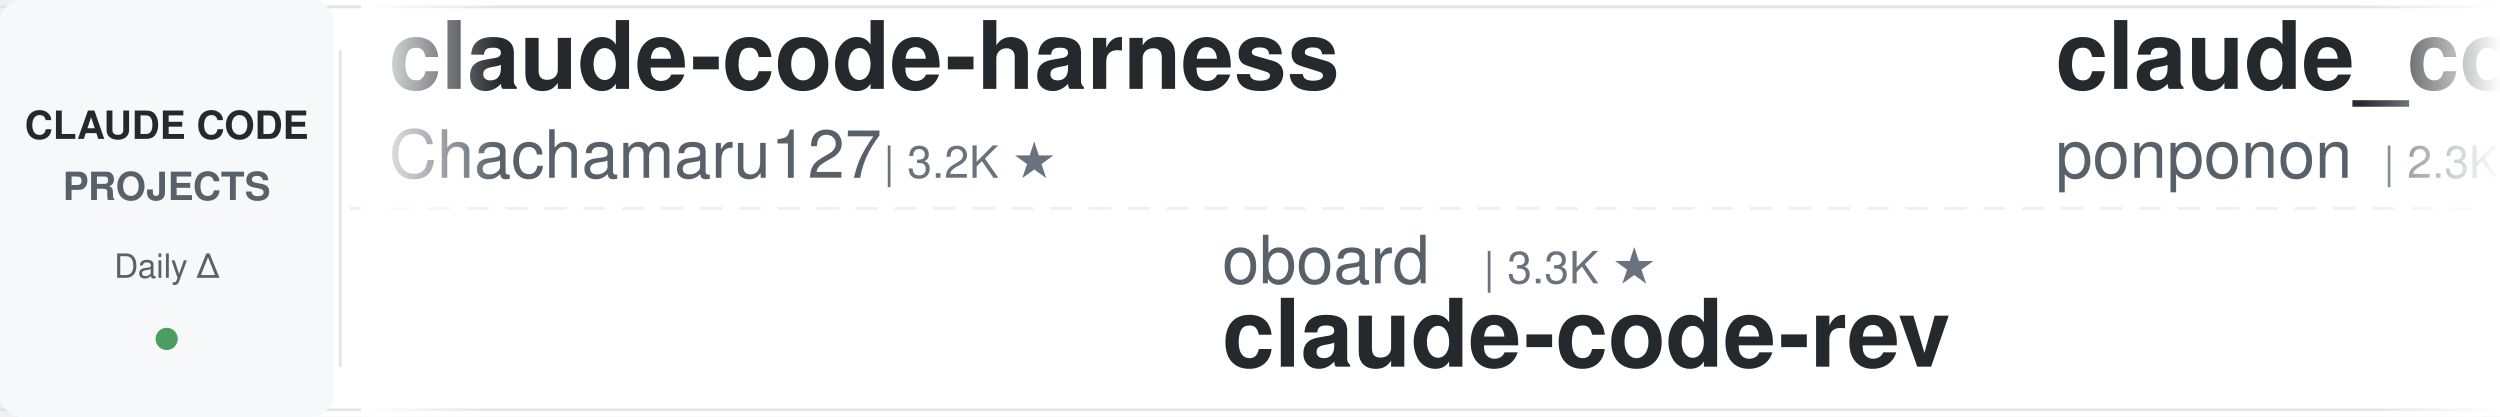
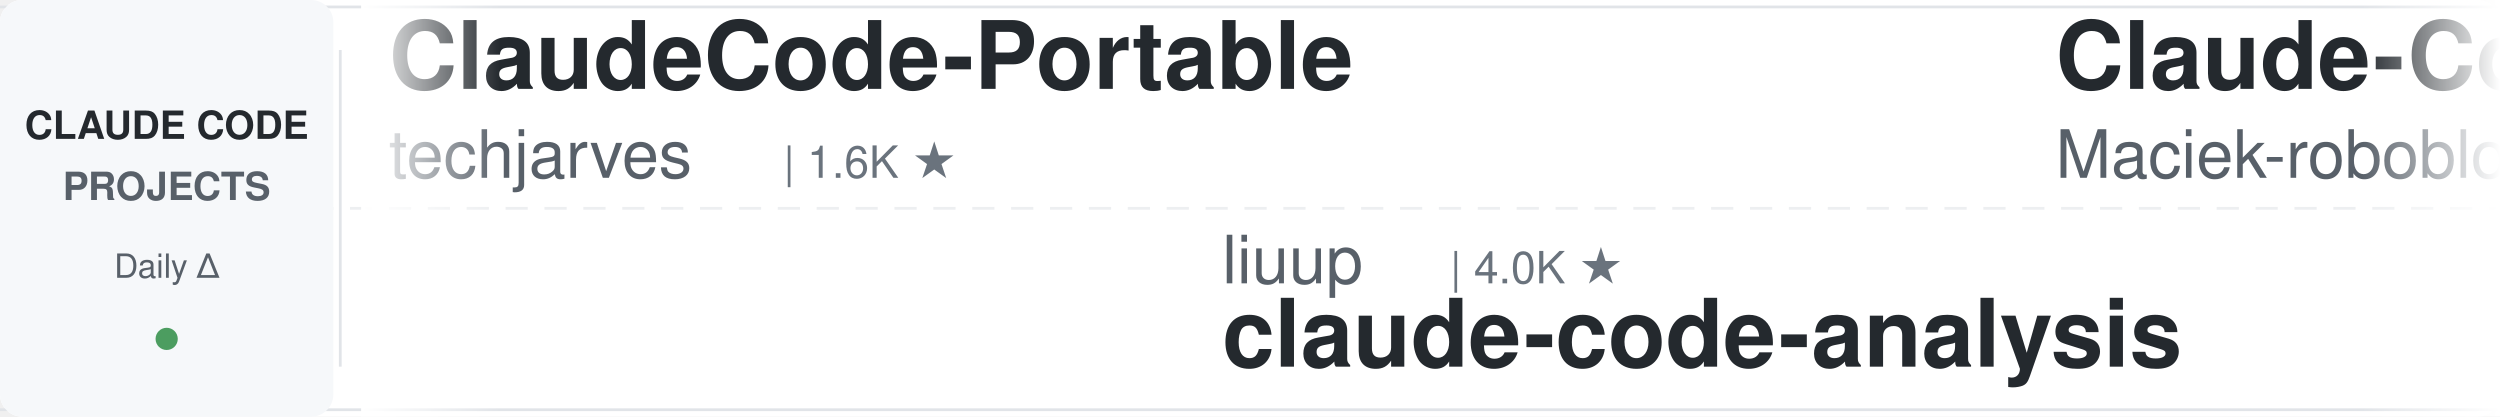
<svg xmlns="http://www.w3.org/2000/svg" width="900" height="150">
  <defs>
    <linearGradient id="leftFade" x1="0%" y1="0%" x2="100%" y2="0%">
      <stop offset="0%" style="stop-color:#ffffff;stop-opacity:1" />
      <stop offset="100%" style="stop-color:#ffffff;stop-opacity:0" />
    </linearGradient>
    <linearGradient id="rightFade" x1="0%" y1="0%" x2="100%" y2="0%">
      <stop offset="0%" style="stop-color:#ffffff;stop-opacity:0" />
      <stop offset="100%" style="stop-color:#ffffff;stop-opacity:1" />
    </linearGradient>
  </defs>
  <rect width="900" height="150" fill="#ffffff" rx="8" />
  <rect x="0" y="2" width="900" height="1" fill="#e1e4e8" />
  <rect x="0" y="147" width="900" height="1" fill="#e1e4e8" />
  <line x1="0" y1="75" x2="900" y2="75" stroke="#e1e4e8" stroke-width="1" stroke-dasharray="8 6" opacity="0.6" />
  <rect x="0" y="0" width="120" height="150" fill="#f6f8fa" rx="8" />
  <text x="60" y="50" font-family="-apple-system, BlinkMacSystemFont, 'Segoe UI', Helvetica, Arial, sans-serif" font-size="14" font-weight="600" fill="#24292e" text-anchor="middle">CLAUDE CODE</text>
  <text x="60" y="72" font-family="-apple-system, BlinkMacSystemFont, 'Segoe UI', Helvetica, Arial, sans-serif" font-size="14" font-weight="600" fill="#586069" text-anchor="middle">PROJECTS</text>
  <text x="60" y="100" font-family="-apple-system, BlinkMacSystemFont, 'Segoe UI', Helvetica, Arial, sans-serif" font-size="12" font-weight="500" fill="#586069" text-anchor="middle">Daily Δ</text>
  <circle cx="60" cy="122" r="4" fill="#22863a" opacity="0.8" />
  <rect x="122" y="18" width="1" height="114" fill="#e1e4e8" />
  <clipPath id="tickerClip">
    <rect x="130" y="0" width="770" height="150" />
  </clipPath>
  <g clip-path="url(#tickerClip)">
    <g id="tickerItems">
      <animateTransform attributeName="transform" attributeType="XML" type="translate" from="0 0" to="-3000 0" dur="54s" repeatCount="indefinite" />
      <g transform="translate(0, 0)">
-         <text x="140" y="32" font-family="-apple-system, BlinkMacSystemFont, 'Segoe UI', Helvetica, Arial, sans-serif" font-size="34" font-weight="600" fill="#24292e">claude-code-harness</text>
-         <text x="140" y="64" font-family="-apple-system, BlinkMacSystemFont, 'Segoe UI', Helvetica, Arial, sans-serif" font-size="24" font-weight="400" fill="#586069">Chachamaru127</text>
-         <text x="318" y="64" font-family="-apple-system, BlinkMacSystemFont, 'Segoe UI', Helvetica, Arial, sans-serif" font-size="16" font-weight="500" fill="#6a737d">| 3.2K ★</text>
+         <text x="140" y="32" font-family="-apple-system, BlinkMacSystemFont, 'Segoe UI', Helvetica, Arial, sans-serif" font-size="34" font-weight="600" fill="#24292e">ClaudeCode-Portable</text>
+         <text x="140" y="64" font-family="-apple-system, BlinkMacSystemFont, 'Segoe UI', Helvetica, Arial, sans-serif" font-size="24" font-weight="400" fill="#586069">techjarves</text>
+         <text x="282" y="64" font-family="-apple-system, BlinkMacSystemFont, 'Segoe UI', Helvetica, Arial, sans-serif" font-size="16" font-weight="500" fill="#6a737d">| 1.6K ★</text>
      </g>
      <g transform="translate(300, 0)">
-         <text x="140" y="102" font-family="-apple-system, BlinkMacSystemFont, 'Segoe UI', Helvetica, Arial, sans-serif" font-size="24" font-weight="400" fill="#586069">oboard</text>
-         <text x="234" y="102" font-family="-apple-system, BlinkMacSystemFont, 'Segoe UI', Helvetica, Arial, sans-serif" font-size="16" font-weight="500" fill="#6a737d">| 3.3K ★</text>
-         <text x="140" y="132" font-family="-apple-system, BlinkMacSystemFont, 'Segoe UI', Helvetica, Arial, sans-serif" font-size="34" font-weight="600" fill="#24292e">claude-code-rev</text>
+         <text x="140" y="102" font-family="-apple-system, BlinkMacSystemFont, 'Segoe UI', Helvetica, Arial, sans-serif" font-size="24" font-weight="400" fill="#586069">liuup</text>
+         <text x="222" y="102" font-family="-apple-system, BlinkMacSystemFont, 'Segoe UI', Helvetica, Arial, sans-serif" font-size="16" font-weight="500" fill="#6a737d">| 4.0K ★</text>
+         <text x="140" y="132" font-family="-apple-system, BlinkMacSystemFont, 'Segoe UI', Helvetica, Arial, sans-serif" font-size="34" font-weight="600" fill="#24292e">claude-code-analysis</text>
      </g>
      <g transform="translate(600, 0)">
-         <text x="140" y="32" font-family="-apple-system, BlinkMacSystemFont, 'Segoe UI', Helvetica, Arial, sans-serif" font-size="34" font-weight="600" fill="#24292e">claude_code_src</text>
-         <text x="140" y="64" font-family="-apple-system, BlinkMacSystemFont, 'Segoe UI', Helvetica, Arial, sans-serif" font-size="24" font-weight="400" fill="#586069">ponponon</text>
-         <text x="258" y="64" font-family="-apple-system, BlinkMacSystemFont, 'Segoe UI', Helvetica, Arial, sans-serif" font-size="16" font-weight="500" fill="#6a737d">| 2.3K ★</text>
+         <text x="140" y="32" font-family="-apple-system, BlinkMacSystemFont, 'Segoe UI', Helvetica, Arial, sans-serif" font-size="34" font-weight="600" fill="#24292e">Claude-Code-Usage-Monito...</text>
+         <text x="140" y="64" font-family="-apple-system, BlinkMacSystemFont, 'Segoe UI', Helvetica, Arial, sans-serif" font-size="24" font-weight="400" fill="#586069">Maciek-roboblog</text>
+         <text x="342" y="64" font-family="-apple-system, BlinkMacSystemFont, 'Segoe UI', Helvetica, Arial, sans-serif" font-size="16" font-weight="500" fill="#6a737d">| 8.7K ★</text>
      </g>
      <g transform="translate(900, 0)">
-         <text x="140" y="102" font-family="-apple-system, BlinkMacSystemFont, 'Segoe UI', Helvetica, Arial, sans-serif" font-size="24" font-weight="400" fill="#586069">AICoderTudou</text>
-         <text x="306" y="102" font-family="-apple-system, BlinkMacSystemFont, 'Segoe UI', Helvetica, Arial, sans-serif" font-size="16" font-weight="500" fill="#6a737d">| 493 ★</text>
-         <text x="140" y="132" font-family="-apple-system, BlinkMacSystemFont, 'Segoe UI', Helvetica, Arial, sans-serif" font-size="34" font-weight="600" fill="#24292e">claude-code-tudou</text>
+         <text x="140" y="102" font-family="-apple-system, BlinkMacSystemFont, 'Segoe UI', Helvetica, Arial, sans-serif" font-size="24" font-weight="400" fill="#586069">lintsinghua</text>
+         <text x="294" y="102" font-family="-apple-system, BlinkMacSystemFont, 'Segoe UI', Helvetica, Arial, sans-serif" font-size="16" font-weight="500" fill="#6a737d">| 4.3K ★</text>
+         <text x="140" y="132" font-family="-apple-system, BlinkMacSystemFont, 'Segoe UI', Helvetica, Arial, sans-serif" font-size="34" font-weight="600" fill="#24292e">claude-code-book</text>
      </g>
      <g transform="translate(1200, 0)">
-         <text x="140" y="32" font-family="-apple-system, BlinkMacSystemFont, 'Segoe UI', Helvetica, Arial, sans-serif" font-size="34" font-weight="600" fill="#24292e">claude-code-hub</text>
-         <text x="140" y="64" font-family="-apple-system, BlinkMacSystemFont, 'Segoe UI', Helvetica, Arial, sans-serif" font-size="24" font-weight="400" fill="#586069">ding113</text>
-         <text x="246" y="64" font-family="-apple-system, BlinkMacSystemFont, 'Segoe UI', Helvetica, Arial, sans-serif" font-size="16" font-weight="500" fill="#6a737d">| 3.4K ★</text>
+         <text x="140" y="32" font-family="-apple-system, BlinkMacSystemFont, 'Segoe UI', Helvetica, Arial, sans-serif" font-size="34" font-weight="600" fill="#24292e">system_prompts_leaks</text>
+         <text x="140" y="64" font-family="-apple-system, BlinkMacSystemFont, 'Segoe UI', Helvetica, Arial, sans-serif" font-size="24" font-weight="400" fill="#586069">asgeirtj</text>
+         <text x="258" y="64" font-family="-apple-system, BlinkMacSystemFont, 'Segoe UI', Helvetica, Arial, sans-serif" font-size="16" font-weight="500" fill="#6a737d">| 69.3K ★</text>
      </g>
      <g transform="translate(1500, 0)">
-         <text x="140" y="102" font-family="-apple-system, BlinkMacSystemFont, 'Segoe UI', Helvetica, Arial, sans-serif" font-size="24" font-weight="400" fill="#586069">ChrisWiles</text>
-         <text x="282" y="102" font-family="-apple-system, BlinkMacSystemFont, 'Segoe UI', Helvetica, Arial, sans-serif" font-size="16" font-weight="500" fill="#6a737d">| 6.1K ★</text>
-         <text x="140" y="132" font-family="-apple-system, BlinkMacSystemFont, 'Segoe UI', Helvetica, Arial, sans-serif" font-size="34" font-weight="600" fill="#24292e">claude-code-showcase</text>
+         <text x="140" y="102" font-family="-apple-system, BlinkMacSystemFont, 'Segoe UI', Helvetica, Arial, sans-serif" font-size="24" font-weight="400" fill="#586069">luyao618</text>
+         <text x="258" y="102" font-family="-apple-system, BlinkMacSystemFont, 'Segoe UI', Helvetica, Arial, sans-serif" font-size="16" font-weight="500" fill="#6a737d">| 1.7K ★</text>
+         <text x="140" y="132" font-family="-apple-system, BlinkMacSystemFont, 'Segoe UI', Helvetica, Arial, sans-serif" font-size="34" font-weight="600" fill="#24292e">Claude-Code-Source-Study</text>
      </g>
      <g transform="translate(1800, 0)">
        <text x="140" y="32" font-family="-apple-system, BlinkMacSystemFont, 'Segoe UI', Helvetica, Arial, sans-serif" font-size="34" font-weight="600" fill="#24292e">claude-code-source</text>
-         <text x="140" y="64" font-family="-apple-system, BlinkMacSystemFont, 'Segoe UI', Helvetica, Arial, sans-serif" font-size="24" font-weight="400" fill="#586069">JrCx7scC</text>
-         <text x="258" y="64" font-family="-apple-system, BlinkMacSystemFont, 'Segoe UI', Helvetica, Arial, sans-serif" font-size="16" font-weight="500" fill="#6a737d">| 376 ★</text>
+         <text x="140" y="64" font-family="-apple-system, BlinkMacSystemFont, 'Segoe UI', Helvetica, Arial, sans-serif" font-size="24" font-weight="400" fill="#586069">AprilNEA</text>
+         <text x="258" y="64" font-family="-apple-system, BlinkMacSystemFont, 'Segoe UI', Helvetica, Arial, sans-serif" font-size="16" font-weight="500" fill="#6a737d">| 394 ★</text>
      </g>
      <g transform="translate(2100, 0)">
-         <text x="140" y="102" font-family="-apple-system, BlinkMacSystemFont, 'Segoe UI', Helvetica, Arial, sans-serif" font-size="24" font-weight="400" fill="#586069">techjarves</text>
-         <text x="282" y="102" font-family="-apple-system, BlinkMacSystemFont, 'Segoe UI', Helvetica, Arial, sans-serif" font-size="16" font-weight="500" fill="#6a737d">| 1.6K ★</text>
-         <text x="140" y="132" font-family="-apple-system, BlinkMacSystemFont, 'Segoe UI', Helvetica, Arial, sans-serif" font-size="34" font-weight="600" fill="#24292e">ClaudeCode-Portable</text>
+         <text x="140" y="102" font-family="-apple-system, BlinkMacSystemFont, 'Segoe UI', Helvetica, Arial, sans-serif" font-size="24" font-weight="400" fill="#586069">feiskyer</text>
+         <text x="258" y="102" font-family="-apple-system, BlinkMacSystemFont, 'Segoe UI', Helvetica, Arial, sans-serif" font-size="16" font-weight="500" fill="#6a737d">| 1.7K ★</text>
+         <text x="140" y="132" font-family="-apple-system, BlinkMacSystemFont, 'Segoe UI', Helvetica, Arial, sans-serif" font-size="34" font-weight="600" fill="#24292e">claude-code-settings</text>
      </g>
      <g transform="translate(2400, 0)">
-         <text x="140" y="32" font-family="-apple-system, BlinkMacSystemFont, 'Segoe UI', Helvetica, Arial, sans-serif" font-size="34" font-weight="600" fill="#24292e">free-claude-code</text>
-         <text x="140" y="64" font-family="-apple-system, BlinkMacSystemFont, 'Segoe UI', Helvetica, Arial, sans-serif" font-size="24" font-weight="400" fill="#586069">Alishahryar1</text>
-         <text x="306" y="64" font-family="-apple-system, BlinkMacSystemFont, 'Segoe UI', Helvetica, Arial, sans-serif" font-size="16" font-weight="500" fill="#6a737d">| 57.3K ★</text>
+         <text x="140" y="32" font-family="-apple-system, BlinkMacSystemFont, 'Segoe UI', Helvetica, Arial, sans-serif" font-size="34" font-weight="600" fill="#24292e">claude-code-video-toolki...</text>
+         <text x="140" y="64" font-family="-apple-system, BlinkMacSystemFont, 'Segoe UI', Helvetica, Arial, sans-serif" font-size="24" font-weight="400" fill="#586069">digitalsamba</text>
+         <text x="306" y="64" font-family="-apple-system, BlinkMacSystemFont, 'Segoe UI', Helvetica, Arial, sans-serif" font-size="16" font-weight="500" fill="#6a737d">| 2.2K ★</text>
      </g>
      <g transform="translate(2700, 0)">
-         <text x="140" y="102" font-family="-apple-system, BlinkMacSystemFont, 'Segoe UI', Helvetica, Arial, sans-serif" font-size="24" font-weight="400" fill="#586069">simonw</text>
-         <text x="234" y="102" font-family="-apple-system, BlinkMacSystemFont, 'Segoe UI', Helvetica, Arial, sans-serif" font-size="16" font-weight="500" fill="#6a737d">| 1.7K ★</text>
-         <text x="140" y="132" font-family="-apple-system, BlinkMacSystemFont, 'Segoe UI', Helvetica, Arial, sans-serif" font-size="34" font-weight="600" fill="#24292e">claude-code-transcripts</text>
+         <text x="140" y="102" font-family="-apple-system, BlinkMacSystemFont, 'Segoe UI', Helvetica, Arial, sans-serif" font-size="24" font-weight="400" fill="#586069">Yuyz0112</text>
+         <text x="258" y="102" font-family="-apple-system, BlinkMacSystemFont, 'Segoe UI', Helvetica, Arial, sans-serif" font-size="16" font-weight="500" fill="#6a737d">| 2.4K ★</text>
+         <text x="140" y="132" font-family="-apple-system, BlinkMacSystemFont, 'Segoe UI', Helvetica, Arial, sans-serif" font-size="34" font-weight="600" fill="#24292e">claude-code-reverse</text>
      </g>
      <g transform="translate(3000, 0)">
-         <text x="140" y="32" font-family="-apple-system, BlinkMacSystemFont, 'Segoe UI', Helvetica, Arial, sans-serif" font-size="34" font-weight="600" fill="#24292e">claude-code-harness</text>
-         <text x="140" y="64" font-family="-apple-system, BlinkMacSystemFont, 'Segoe UI', Helvetica, Arial, sans-serif" font-size="24" font-weight="400" fill="#586069">Chachamaru127</text>
-         <text x="318" y="64" font-family="-apple-system, BlinkMacSystemFont, 'Segoe UI', Helvetica, Arial, sans-serif" font-size="16" font-weight="500" fill="#6a737d">| 3.2K ★</text>
+         <text x="140" y="32" font-family="-apple-system, BlinkMacSystemFont, 'Segoe UI', Helvetica, Arial, sans-serif" font-size="34" font-weight="600" fill="#24292e">ClaudeCode-Portable</text>
+         <text x="140" y="64" font-family="-apple-system, BlinkMacSystemFont, 'Segoe UI', Helvetica, Arial, sans-serif" font-size="24" font-weight="400" fill="#586069">techjarves</text>
+         <text x="282" y="64" font-family="-apple-system, BlinkMacSystemFont, 'Segoe UI', Helvetica, Arial, sans-serif" font-size="16" font-weight="500" fill="#6a737d">| 1.6K ★</text>
      </g>
      <g transform="translate(3300, 0)">
-         <text x="140" y="102" font-family="-apple-system, BlinkMacSystemFont, 'Segoe UI', Helvetica, Arial, sans-serif" font-size="24" font-weight="400" fill="#586069">oboard</text>
-         <text x="234" y="102" font-family="-apple-system, BlinkMacSystemFont, 'Segoe UI', Helvetica, Arial, sans-serif" font-size="16" font-weight="500" fill="#6a737d">| 3.3K ★</text>
-         <text x="140" y="132" font-family="-apple-system, BlinkMacSystemFont, 'Segoe UI', Helvetica, Arial, sans-serif" font-size="34" font-weight="600" fill="#24292e">claude-code-rev</text>
+         <text x="140" y="102" font-family="-apple-system, BlinkMacSystemFont, 'Segoe UI', Helvetica, Arial, sans-serif" font-size="24" font-weight="400" fill="#586069">liuup</text>
+         <text x="222" y="102" font-family="-apple-system, BlinkMacSystemFont, 'Segoe UI', Helvetica, Arial, sans-serif" font-size="16" font-weight="500" fill="#6a737d">| 4.0K ★</text>
+         <text x="140" y="132" font-family="-apple-system, BlinkMacSystemFont, 'Segoe UI', Helvetica, Arial, sans-serif" font-size="34" font-weight="600" fill="#24292e">claude-code-analysis</text>
      </g>
      <g transform="translate(3600, 0)">
-         <text x="140" y="32" font-family="-apple-system, BlinkMacSystemFont, 'Segoe UI', Helvetica, Arial, sans-serif" font-size="34" font-weight="600" fill="#24292e">claude_code_src</text>
-         <text x="140" y="64" font-family="-apple-system, BlinkMacSystemFont, 'Segoe UI', Helvetica, Arial, sans-serif" font-size="24" font-weight="400" fill="#586069">ponponon</text>
-         <text x="258" y="64" font-family="-apple-system, BlinkMacSystemFont, 'Segoe UI', Helvetica, Arial, sans-serif" font-size="16" font-weight="500" fill="#6a737d">| 2.3K ★</text>
+         <text x="140" y="32" font-family="-apple-system, BlinkMacSystemFont, 'Segoe UI', Helvetica, Arial, sans-serif" font-size="34" font-weight="600" fill="#24292e">Claude-Code-Usage-Monito...</text>
+         <text x="140" y="64" font-family="-apple-system, BlinkMacSystemFont, 'Segoe UI', Helvetica, Arial, sans-serif" font-size="24" font-weight="400" fill="#586069">Maciek-roboblog</text>
+         <text x="342" y="64" font-family="-apple-system, BlinkMacSystemFont, 'Segoe UI', Helvetica, Arial, sans-serif" font-size="16" font-weight="500" fill="#6a737d">| 8.7K ★</text>
      </g>
      <g transform="translate(3900, 0)">
-         <text x="140" y="102" font-family="-apple-system, BlinkMacSystemFont, 'Segoe UI', Helvetica, Arial, sans-serif" font-size="24" font-weight="400" fill="#586069">AICoderTudou</text>
-         <text x="306" y="102" font-family="-apple-system, BlinkMacSystemFont, 'Segoe UI', Helvetica, Arial, sans-serif" font-size="16" font-weight="500" fill="#6a737d">| 493 ★</text>
-         <text x="140" y="132" font-family="-apple-system, BlinkMacSystemFont, 'Segoe UI', Helvetica, Arial, sans-serif" font-size="34" font-weight="600" fill="#24292e">claude-code-tudou</text>
+         <text x="140" y="102" font-family="-apple-system, BlinkMacSystemFont, 'Segoe UI', Helvetica, Arial, sans-serif" font-size="24" font-weight="400" fill="#586069">lintsinghua</text>
+         <text x="294" y="102" font-family="-apple-system, BlinkMacSystemFont, 'Segoe UI', Helvetica, Arial, sans-serif" font-size="16" font-weight="500" fill="#6a737d">| 4.3K ★</text>
+         <text x="140" y="132" font-family="-apple-system, BlinkMacSystemFont, 'Segoe UI', Helvetica, Arial, sans-serif" font-size="34" font-weight="600" fill="#24292e">claude-code-book</text>
      </g>
    </g>
  </g>
  <rect x="130" y="0" width="50" height="150" fill="url(#leftFade)" />
  <rect x="850" y="0" width="50" height="150" fill="url(#rightFade)" />
</svg>
